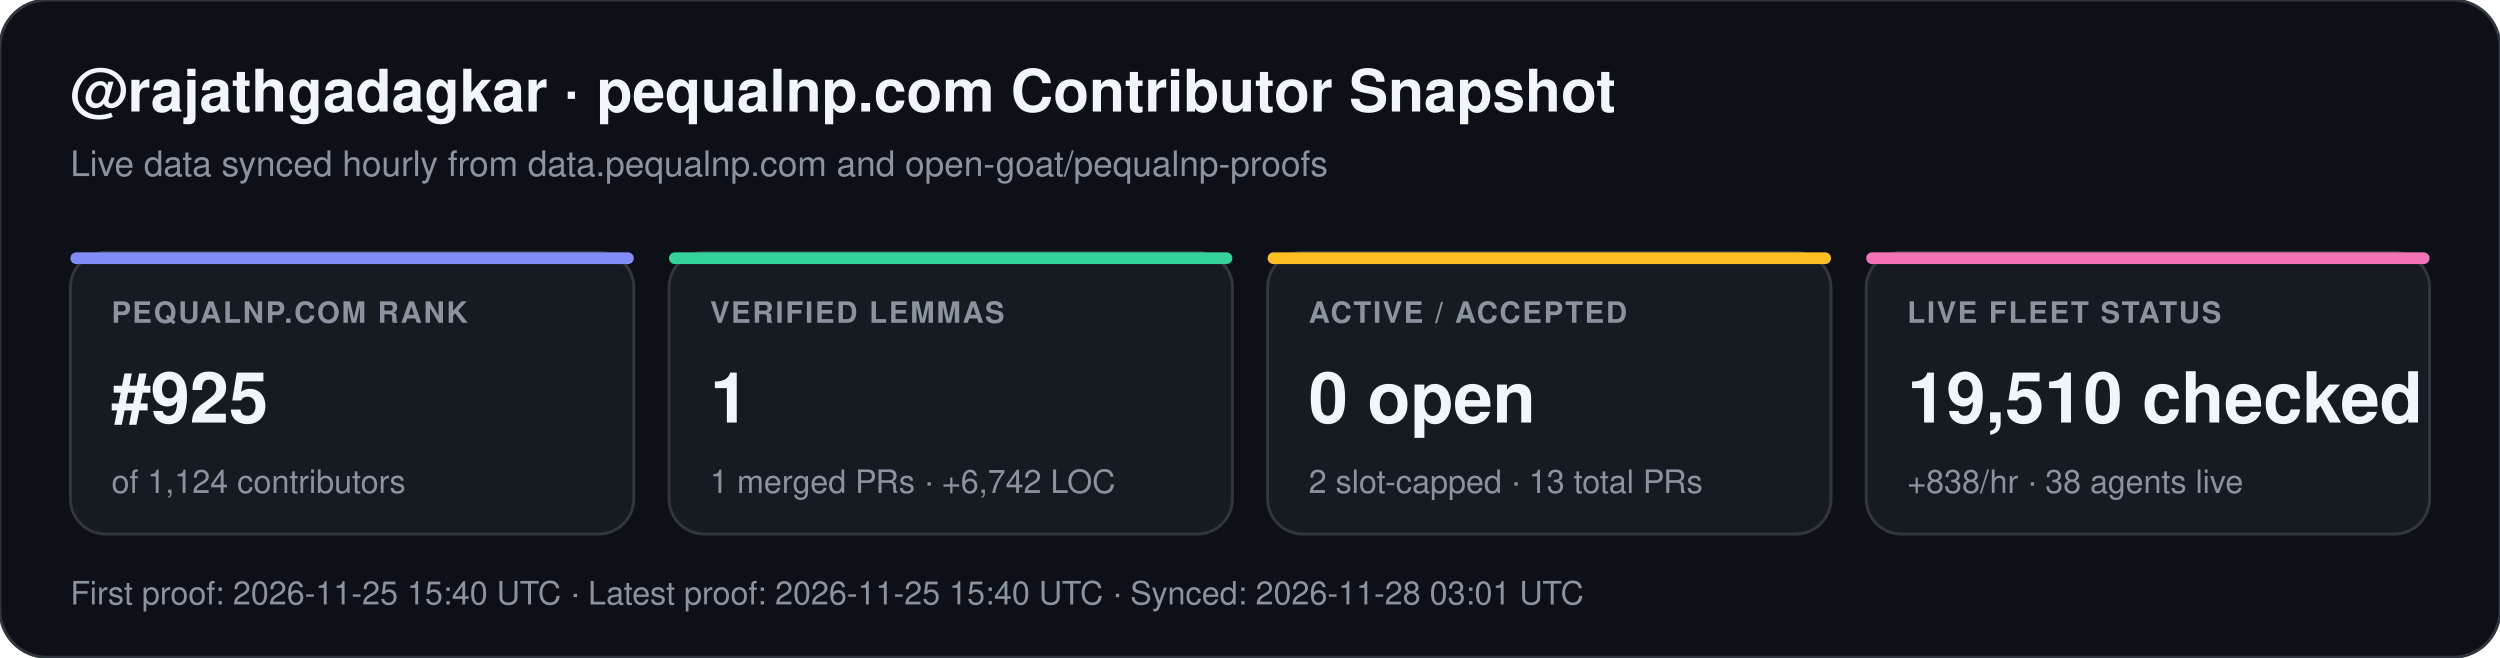
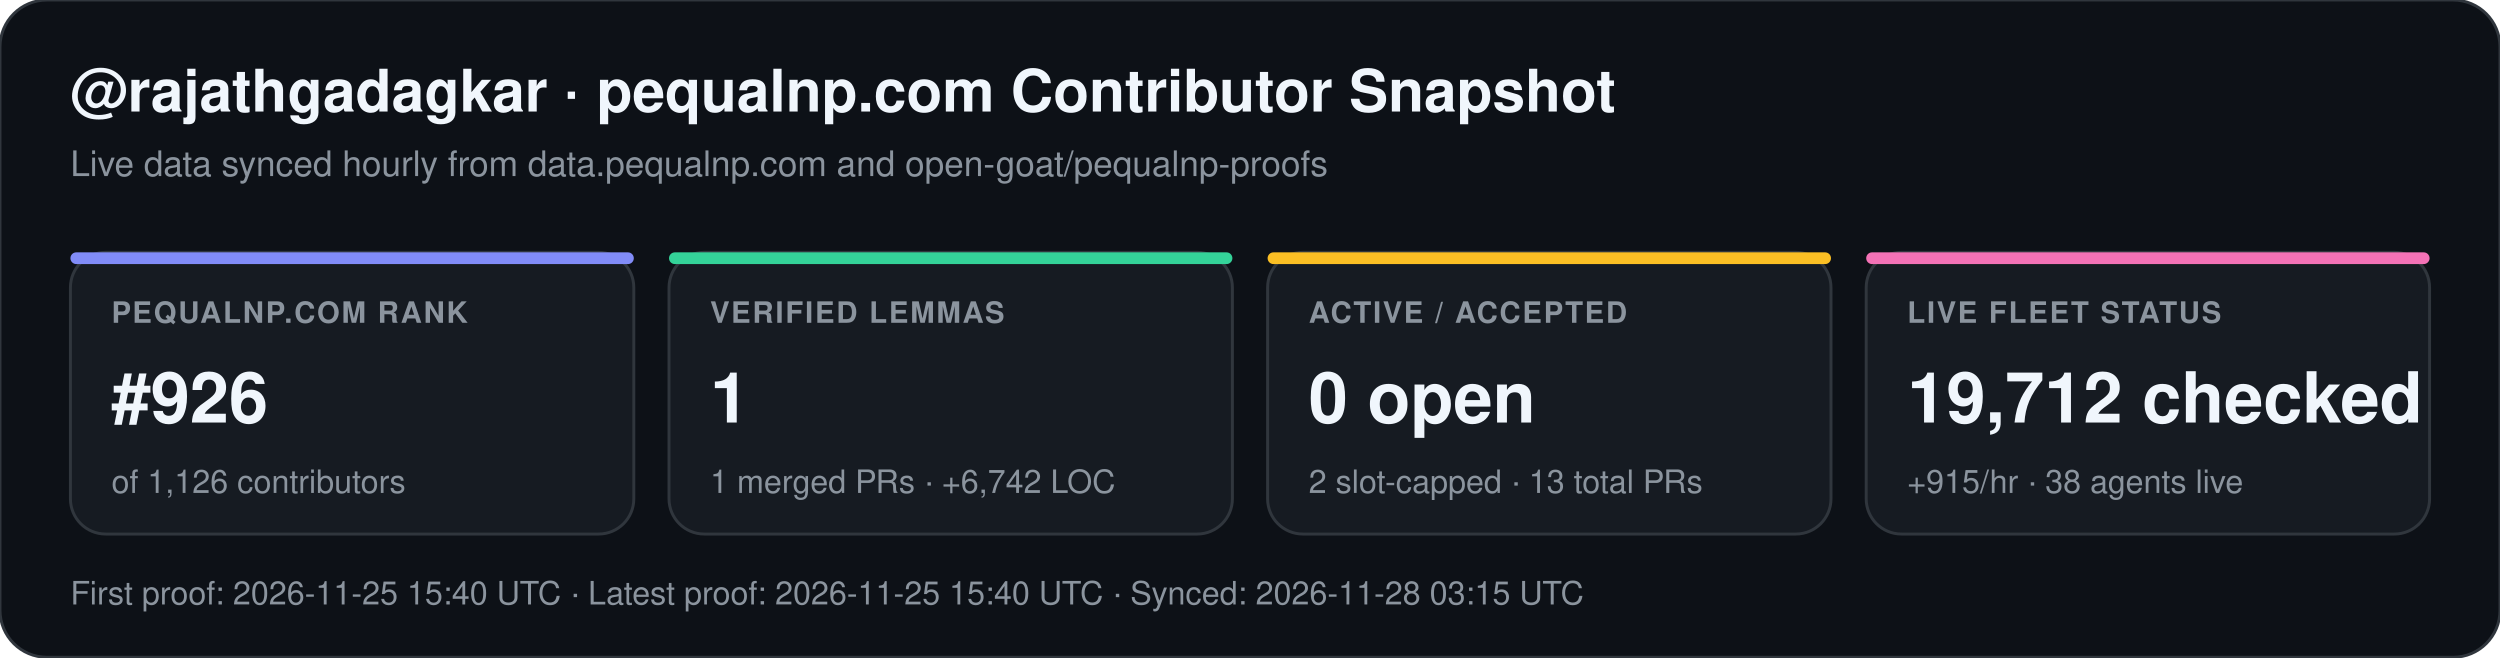
<svg xmlns="http://www.w3.org/2000/svg" width="852" height="224" viewBox="0 0 852 224" font-family="-apple-system,BlinkMacSystemFont,Segoe UI,Helvetica,Arial,sans-serif">
  <rect width="852" height="224" rx="16" fill="#0d1117" stroke="#30363d" stroke-width="1" />
  <text x="24" y="38" fill="#f0f6fc" font-size="20" font-weight="700">@rajathgadagkar · pequalnp.com Contributor Snapshot</text>
  <text x="24" y="60" fill="#8b949e" font-size="12">Live data synced hourly from data.pequalnp.com and open-goat/pequalnp-proofs</text>
  <rect x="24" y="86" width="192" height="96" rx="12" fill="#161b22" stroke="#30363d" stroke-width="1" />
  <rect x="24" y="86" width="192" height="4" rx="2" fill="#818cf8" />
  <text x="38" y="110" fill="#8b949e" font-size="10" font-weight="600" letter-spacing="0.6">PEQUALNP.COM RANK</text>
-   <text x="38" y="144" fill="#f0f6fc" font-size="24" font-weight="700">#925</text>
-   <text x="38" y="168" fill="#8b949e" font-size="11">of 1,124 contributors</text>
+   <text x="38" y="144" fill="#f0f6fc" font-size="24" font-weight="700">#926</text>
+   <text x="38" y="168" fill="#8b949e" font-size="11">of 1,126 contributors</text>
  <rect x="228" y="86" width="192" height="96" rx="12" fill="#161b22" stroke="#30363d" stroke-width="1" />
  <rect x="228" y="86" width="192" height="4" rx="2" fill="#34d399" />
  <text x="242" y="110" fill="#8b949e" font-size="10" font-weight="600" letter-spacing="0.6">VERIFIED LEMMAS</text>
  <text x="242" y="144" fill="#f0f6fc" font-size="24" font-weight="700">1</text>
  <text x="242" y="168" fill="#8b949e" font-size="11">1 merged PRs · +6,742 LOC</text>
  <rect x="432" y="86" width="192" height="96" rx="12" fill="#161b22" stroke="#30363d" stroke-width="1" />
  <rect x="432" y="86" width="192" height="4" rx="2" fill="#fbbf24" />
  <text x="446" y="110" fill="#8b949e" font-size="10" font-weight="600" letter-spacing="0.6">ACTIVE / ACCEPTED</text>
  <text x="446" y="144" fill="#f0f6fc" font-size="24" font-weight="700">0 open</text>
  <text x="446" y="168" fill="#8b949e" font-size="11">2 slot-capped · 13 total PRs</text>
  <rect x="636" y="86" width="192" height="96" rx="12" fill="#161b22" stroke="#30363d" stroke-width="1" />
  <rect x="636" y="86" width="192" height="4" rx="2" fill="#f472b6" />
  <text x="650" y="110" fill="#8b949e" font-size="10" font-weight="600" letter-spacing="0.6">LIVE FLEET STATUS</text>
-   <text x="650" y="144" fill="#f0f6fc" font-size="24" font-weight="700">19,510 checked</text>
-   <text x="650" y="168" fill="#8b949e" font-size="11">+838/hr · 38 agents live</text>
-   <text x="24" y="206" fill="#8b949e" font-size="11">First proof: 2026-11-25 15:40 UTC  ·  Latest proof: 2026-11-25 15:40 UTC  ·  Synced: 2026-11-28 03:01 UTC</text>
+   <text x="650" y="144" fill="#f0f6fc" font-size="24" font-weight="700">19,712 checked</text>
+   <text x="650" y="168" fill="#8b949e" font-size="11">+915/hr · 38 agents live</text>
+   <text x="24" y="206" fill="#8b949e" font-size="11">First proof: 2026-11-25 15:40 UTC  ·  Latest proof: 2026-11-25 15:40 UTC  ·  Synced: 2026-11-28 03:15 UTC</text>
</svg>
